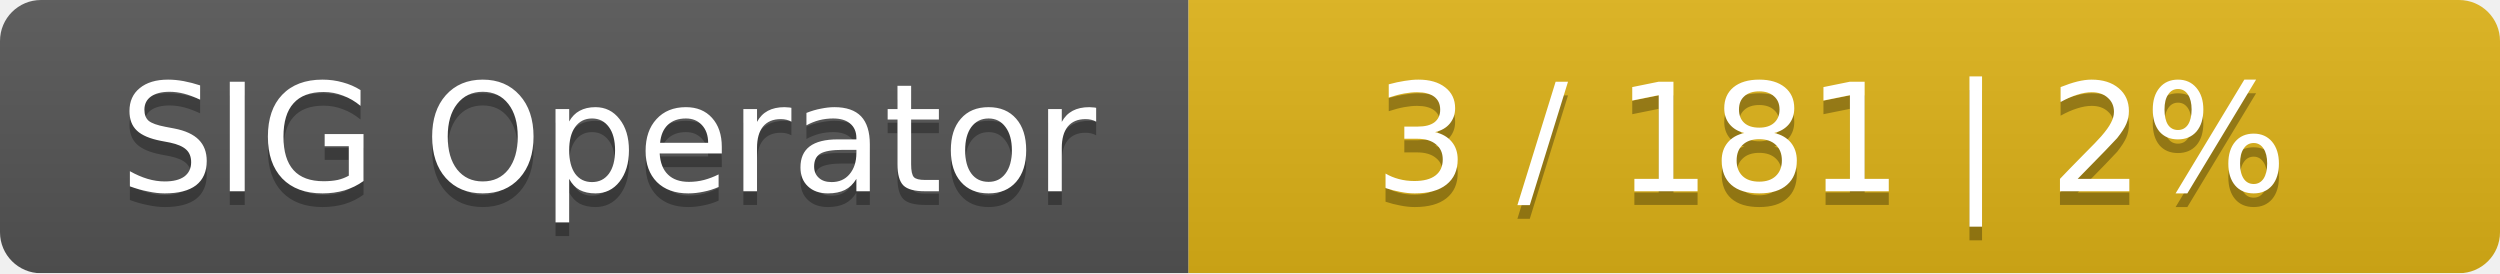
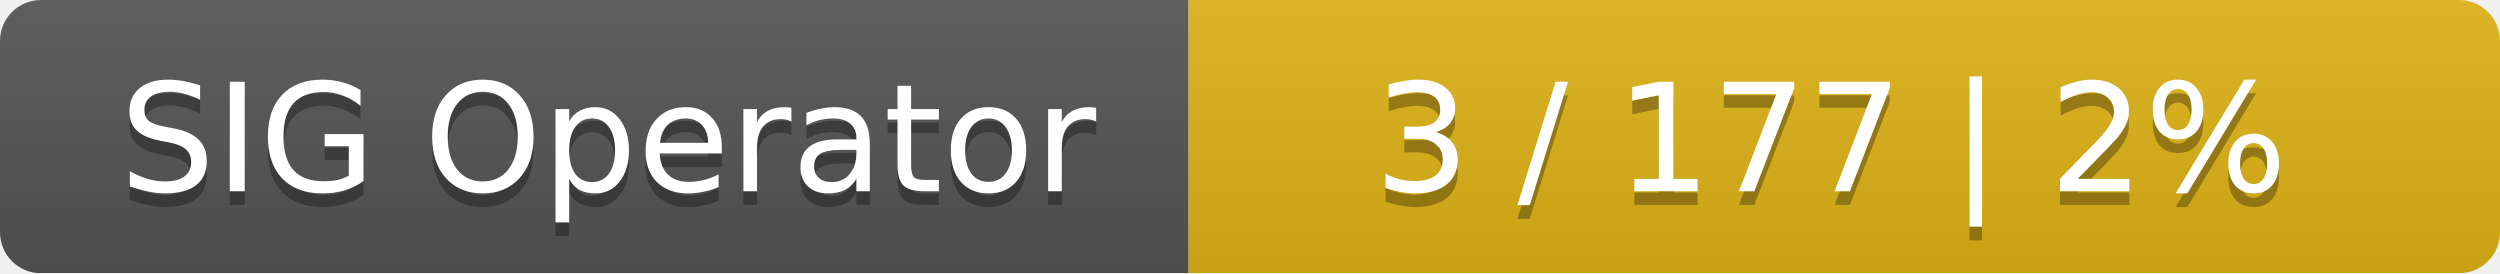
<svg xmlns="http://www.w3.org/2000/svg" width="183" height="20">
  <linearGradient id="smooth" x2="0" y2="100%">
    <stop offset="0" stop-color="#bbb" stop-opacity=".1" />
    <stop offset="1" stop-opacity=".1" />
  </linearGradient>
  <mask id="round">
    <rect width="183" height="20" rx="3" fill="#fff" />
  </mask>
  <g mask="url(#round)">
    <rect width="87" height="20" fill="#555" />
    <rect x="87" width="96" height="20" fill="#dfb317" />
    <rect width="183" height="20" fill="url(#smooth)" />
  </g>
  <g fill="#fff" text-anchor="middle" font-family="DejaVu Sans,Verdana,Geneva,sans-serif" font-size="11">
    <text x="44.5" y="15" fill="#010101" fill-opacity=".3">SIG Operator</text>
    <text x="44.5" y="14">SIG Operator</text>
-     <text x="134" y="15" fill="#010101" fill-opacity=".3">3 / 181    |    2%</text>
-     <text x="134" y="14">3 / 181    |    2%</text>
+     <text x="134" y="15" fill="#010101" fill-opacity=".3">3 / 177    |    2%</text>
+     <text x="134" y="14">3 / 177    |    2%</text>
  </g>
</svg>
